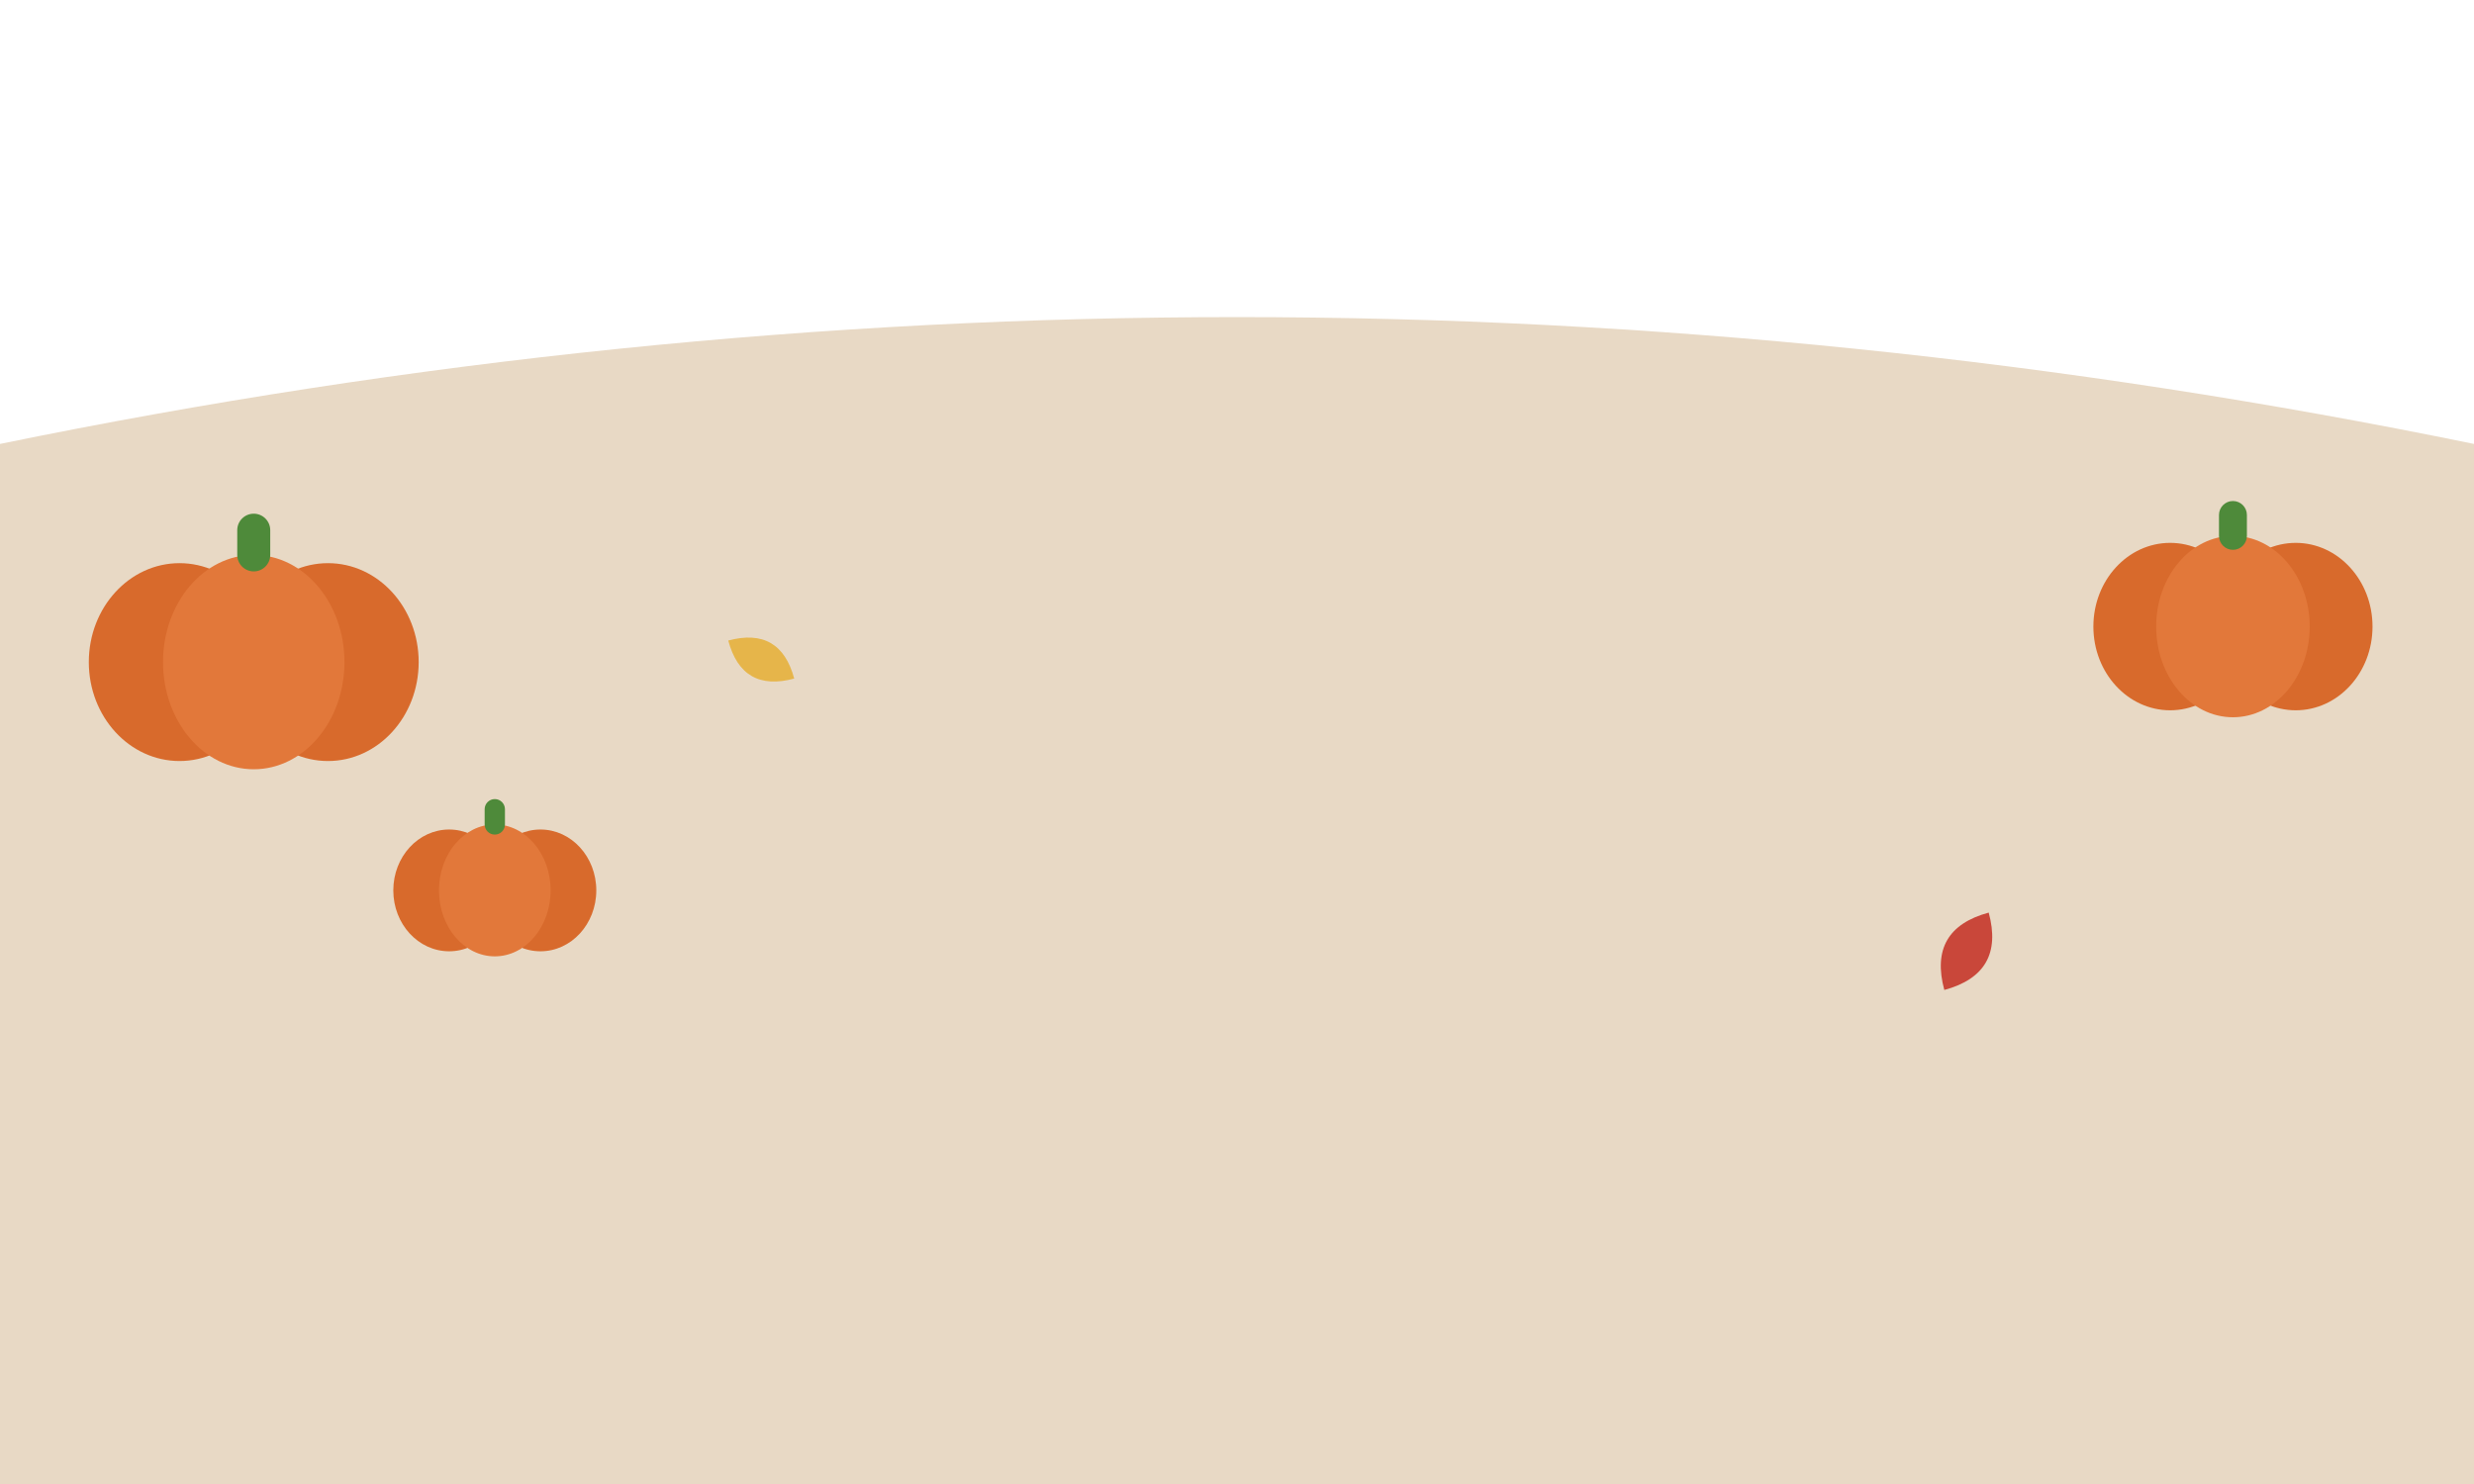
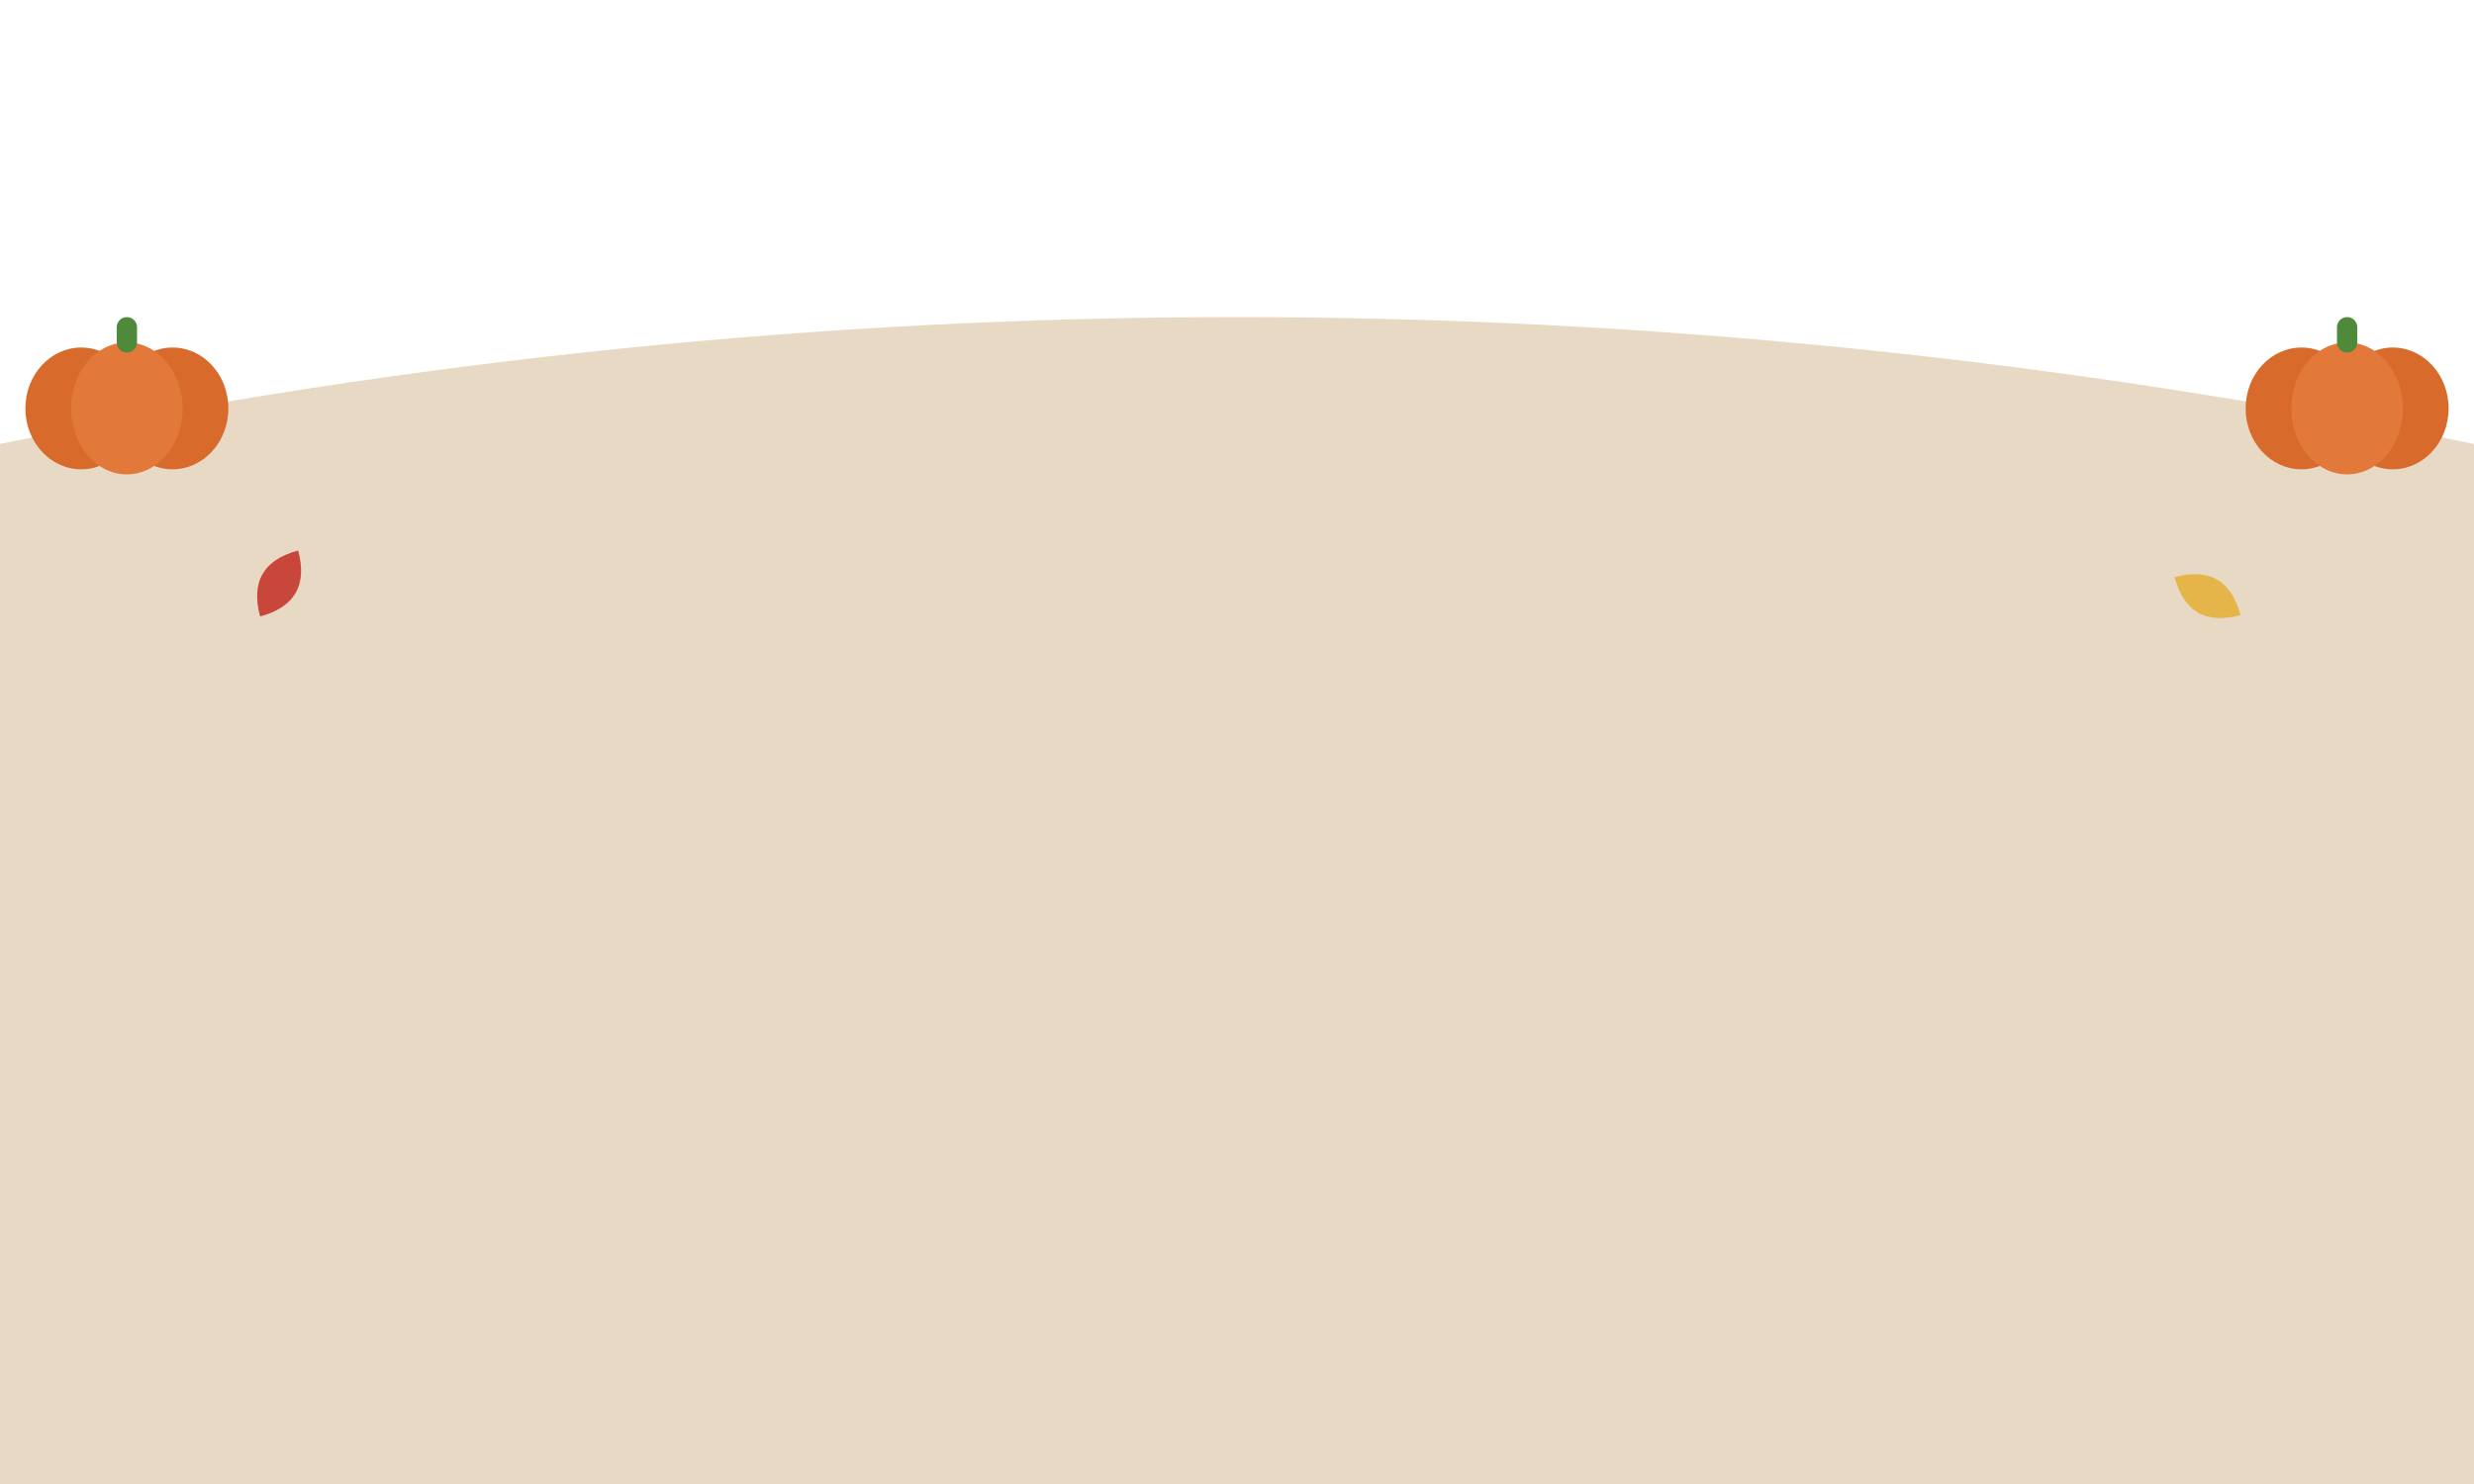
<svg xmlns="http://www.w3.org/2000/svg" viewBox="0 0 390 234">
  <path d="M0 70 Q 195 30 390 70 L390 234 L0 234 Z" fill="#E8D9C5" />
-   <ellipse cx="28.3" cy="104.4" rx="14.3" ry="15.6" fill="#D86A2C" />
-   <ellipse cx="51.7" cy="104.4" rx="14.3" ry="15.6" fill="#D86A2C" />
-   <ellipse cx="40" cy="104.4" rx="14.3" ry="16.9" fill="#E2783A" />
-   <rect x="37.4" y="81" width="5.2" height="9.1" rx="2.6" fill="#4E8A3A" />
-   <ellipse cx="342.1" cy="98.8" rx="12.1" ry="13.2" fill="#D86A2C" />
-   <ellipse cx="361.9" cy="98.8" rx="12.1" ry="13.2" fill="#D86A2C" />
-   <ellipse cx="352" cy="98.8" rx="12.1" ry="14.3" fill="#E2783A" />
-   <rect x="349.8" y="79" width="4.4" height="7.7" rx="2.2" fill="#4E8A3A" />
-   <ellipse cx="70.8" cy="140.4" rx="8.8" ry="9.6" fill="#D86A2C" />
-   <ellipse cx="85.2" cy="140.4" rx="8.8" ry="9.6" fill="#D86A2C" />
-   <ellipse cx="78" cy="140.4" rx="8.8" ry="10.4" fill="#E2783A" />
-   <rect x="76.4" y="126" width="3.2" height="5.6" rx="1.6" fill="#4E8A3A" />
-   <path d="M313.5 143.9 Q316.1 153.5 306.5 156.1 Q303.9 146.5 313.5 143.9 Z" fill="#C9473A" />
-   <path d="M125.2 107 Q117 109.2 114.8 101 Q123 98.8 125.2 107 Z" fill="#E6B54A" />
+   <ellipse cx="12.8" cy="64.4" rx="8.8" ry="9.6" fill="#D86A2C" />
+   <ellipse cx="27.2" cy="64.4" rx="8.8" ry="9.6" fill="#D86A2C" />
+   <ellipse cx="20" cy="64.4" rx="8.8" ry="10.4" fill="#E2783A" />
+   <rect x="18.4" y="50" width="3.2" height="5.6" rx="1.6" fill="#4E8A3A" />
+   <ellipse cx="362.8" cy="64.4" rx="8.8" ry="9.6" fill="#D86A2C" />
+   <ellipse cx="377.2" cy="64.4" rx="8.8" ry="9.6" fill="#D86A2C" />
+   <ellipse cx="370" cy="64.4" rx="8.8" ry="10.4" fill="#E2783A" />
+   <rect x="368.4" y="50" width="3.2" height="5.6" rx="1.6" fill="#4E8A3A" />
+   <path d="M47 86.8 Q49.2 95 41 97.2 Q38.8 89 47 86.8 Z" fill="#C9473A" />
+   <path d="M353.2 97 Q345 99.2 342.8 91 Q351 88.8 353.2 97 Z" fill="#E6B54A" />
</svg>
